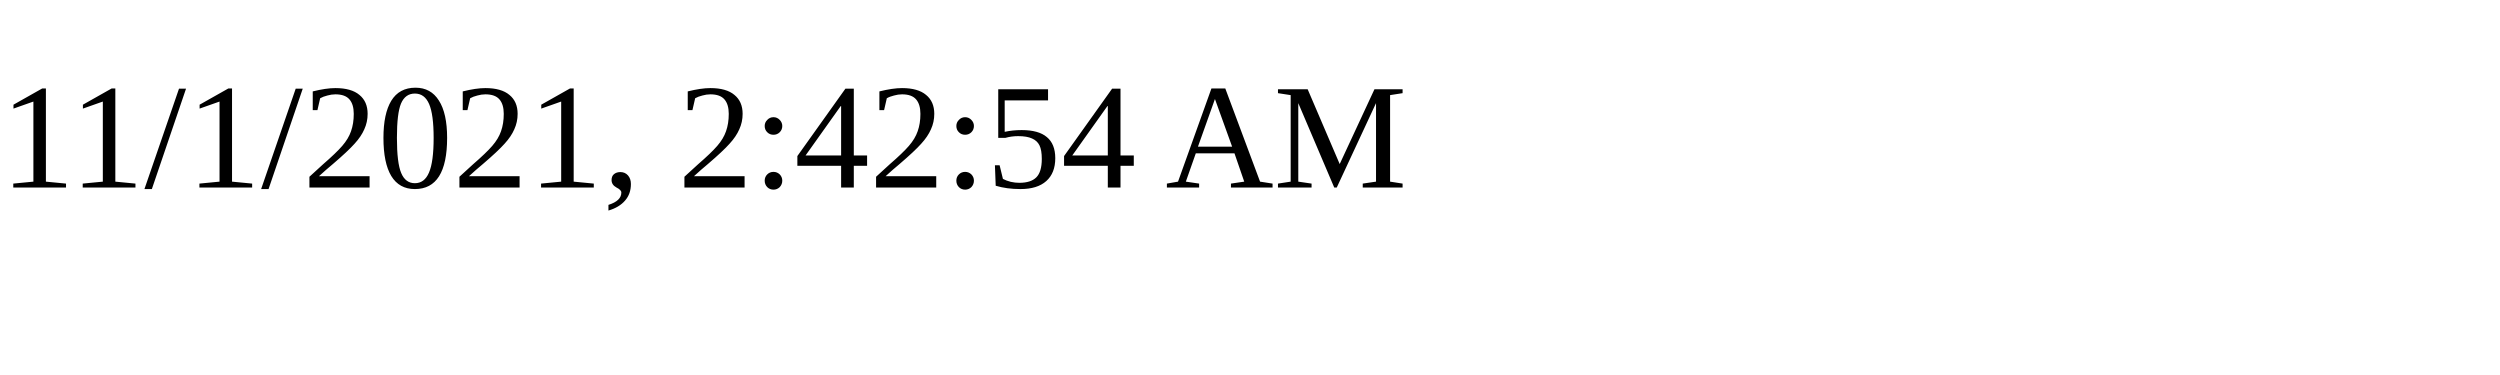
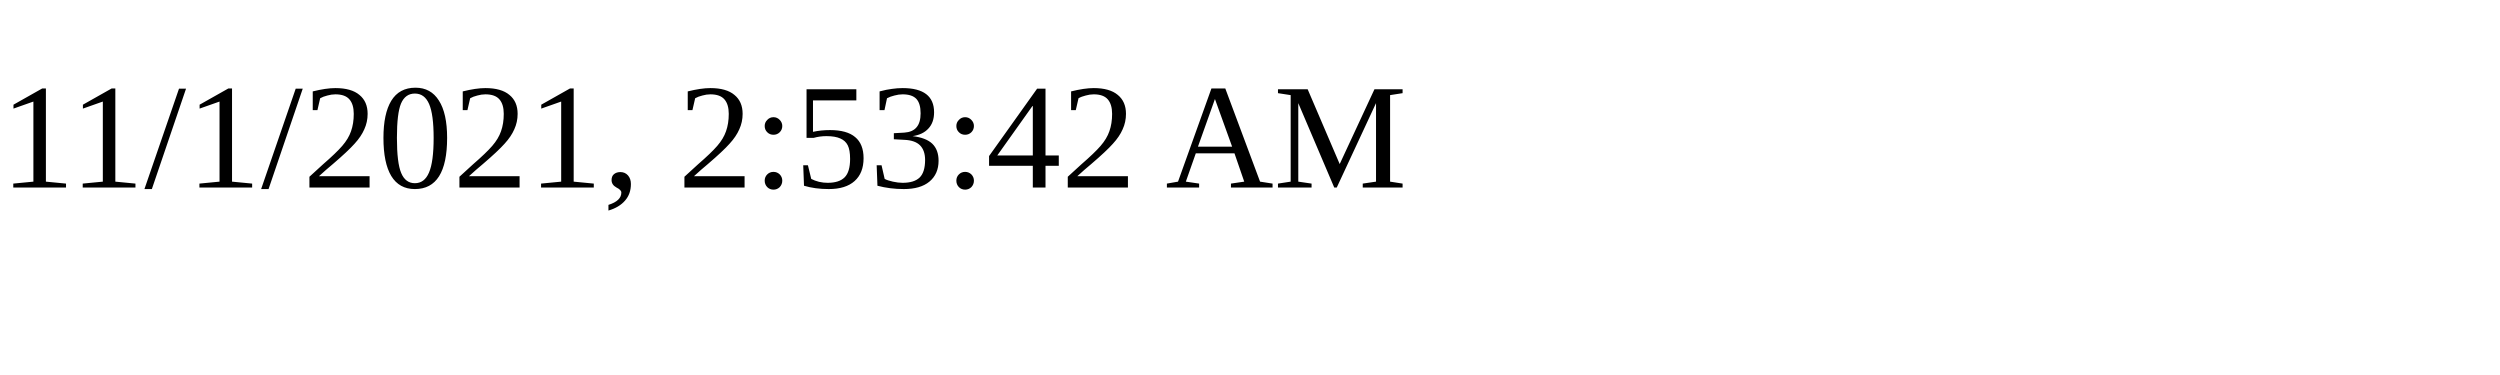
<svg xmlns="http://www.w3.org/2000/svg" height="30" width="200">
-   <text x="0" y="15">11/1/2021, 2:42:54 AM</text>
+   <text x="0" y="15">11/1/2021, 2:53:42 AM</text>
</svg>
